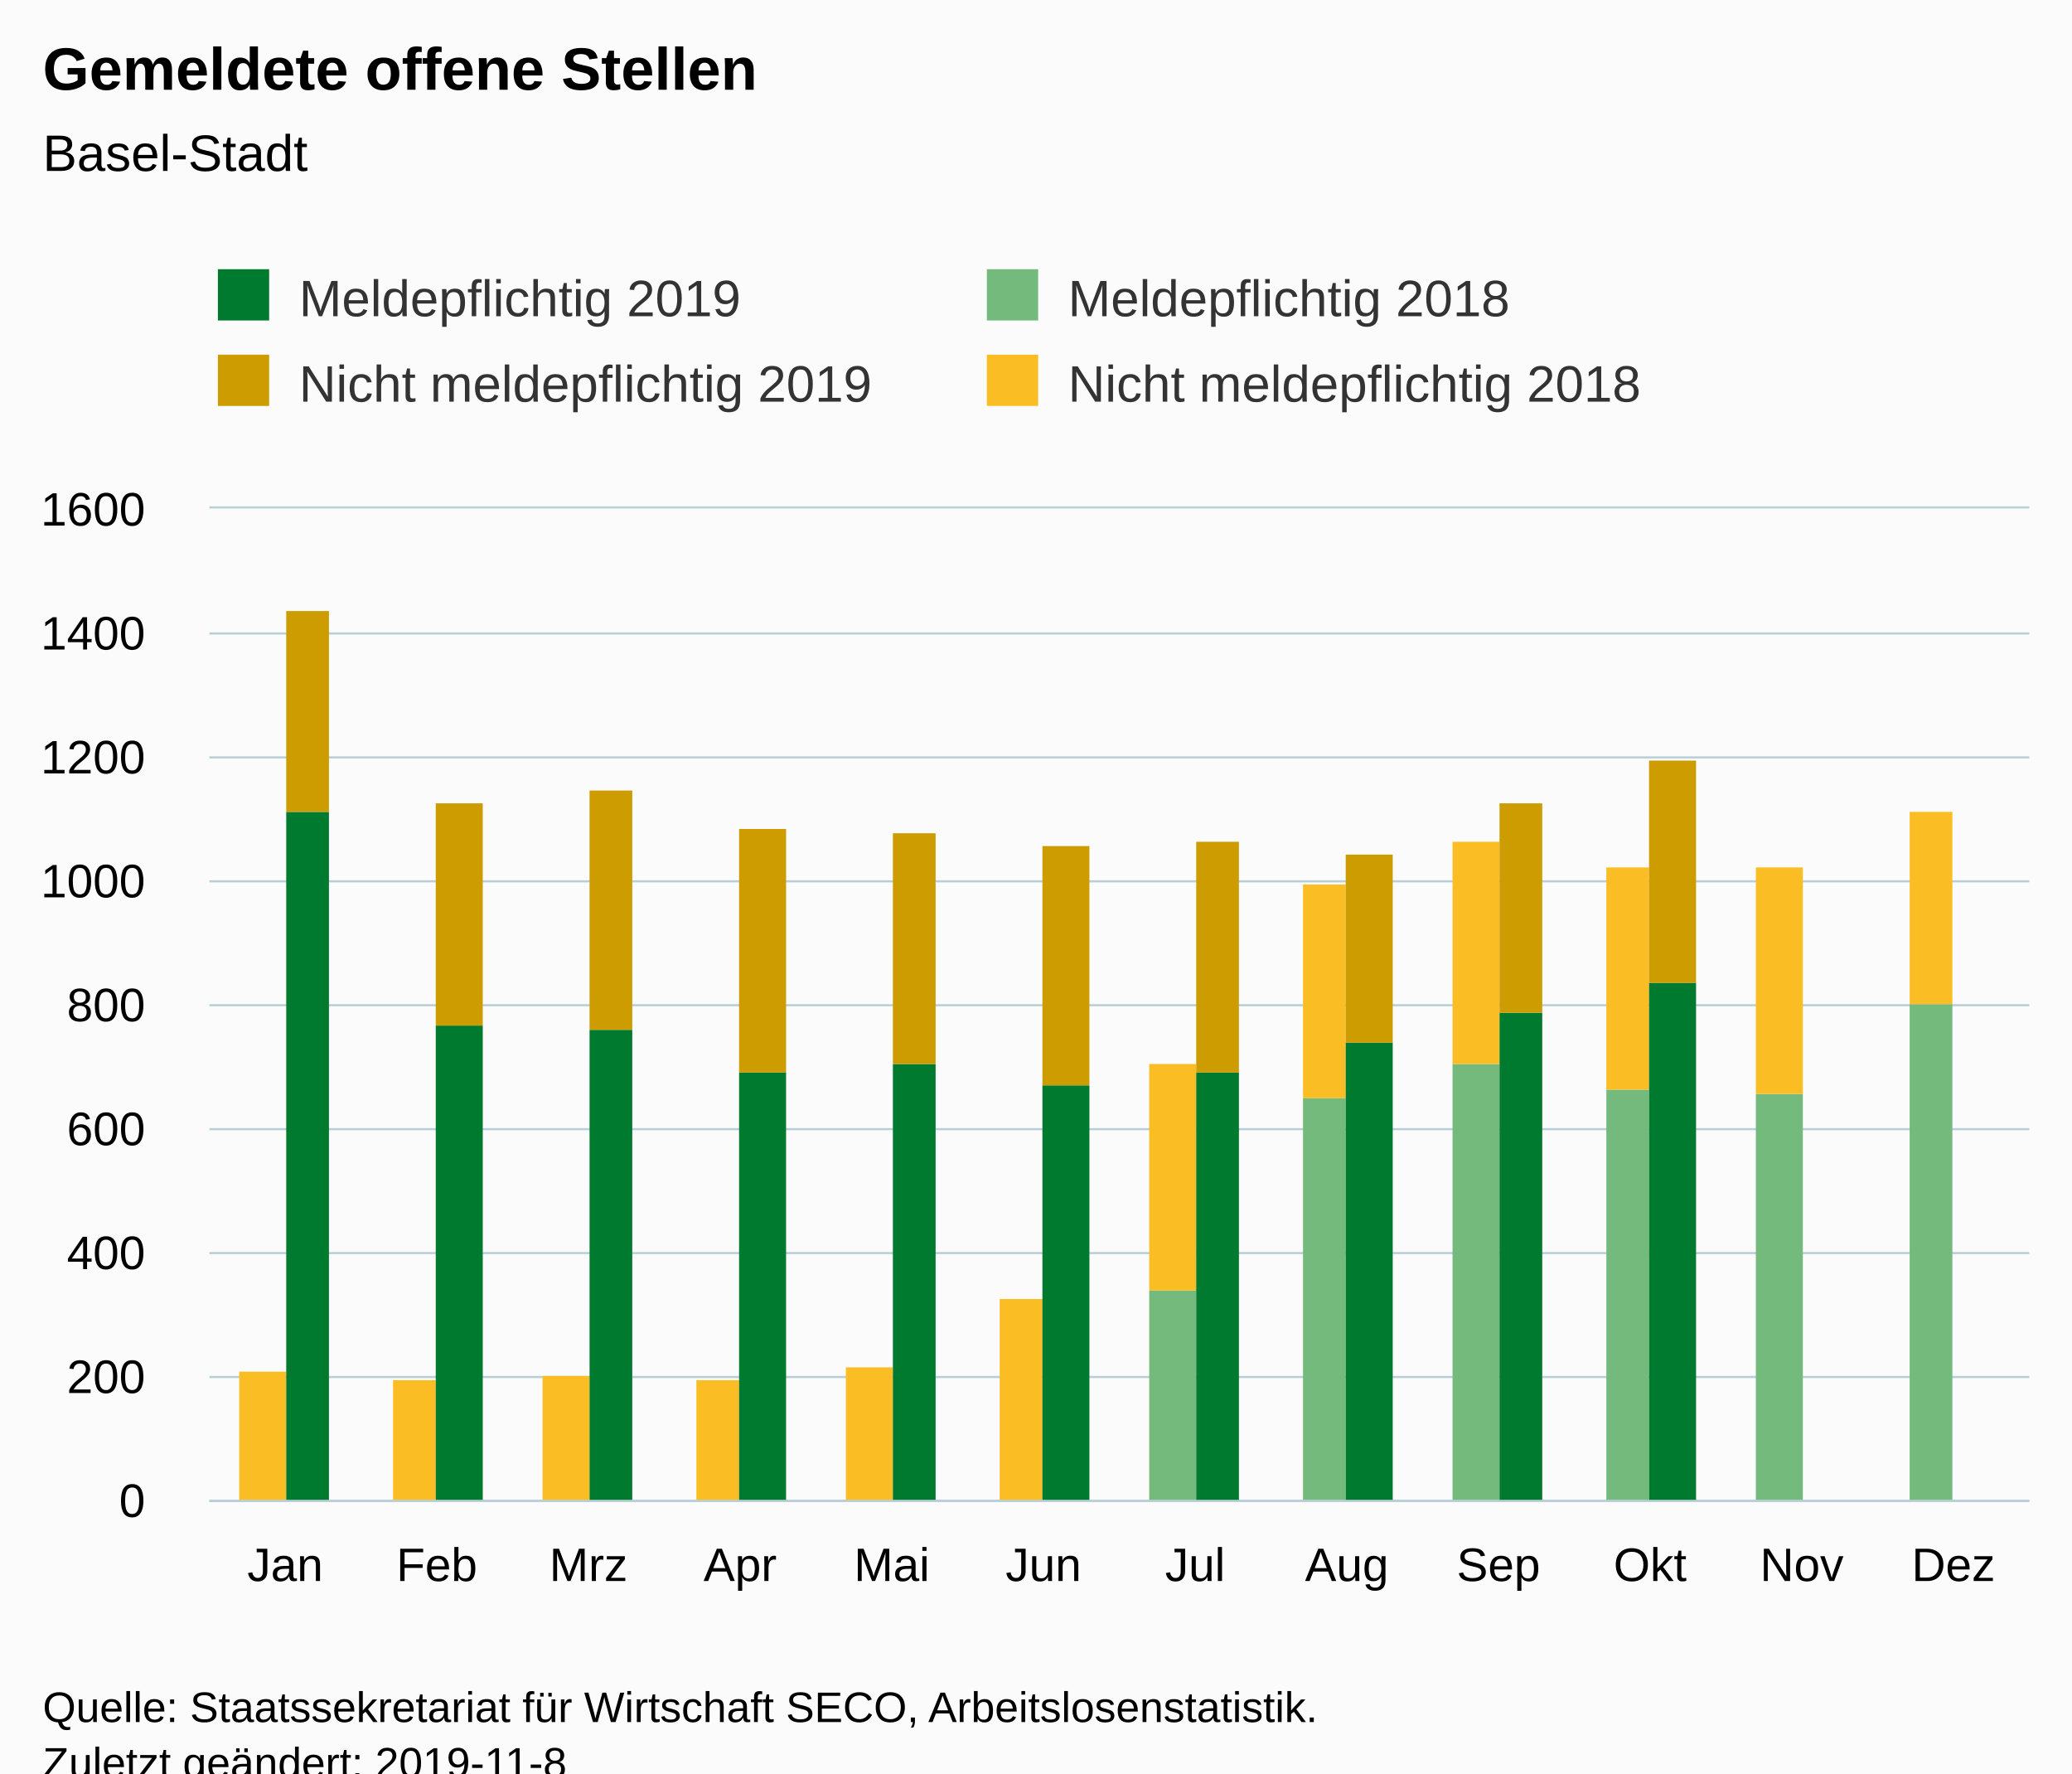
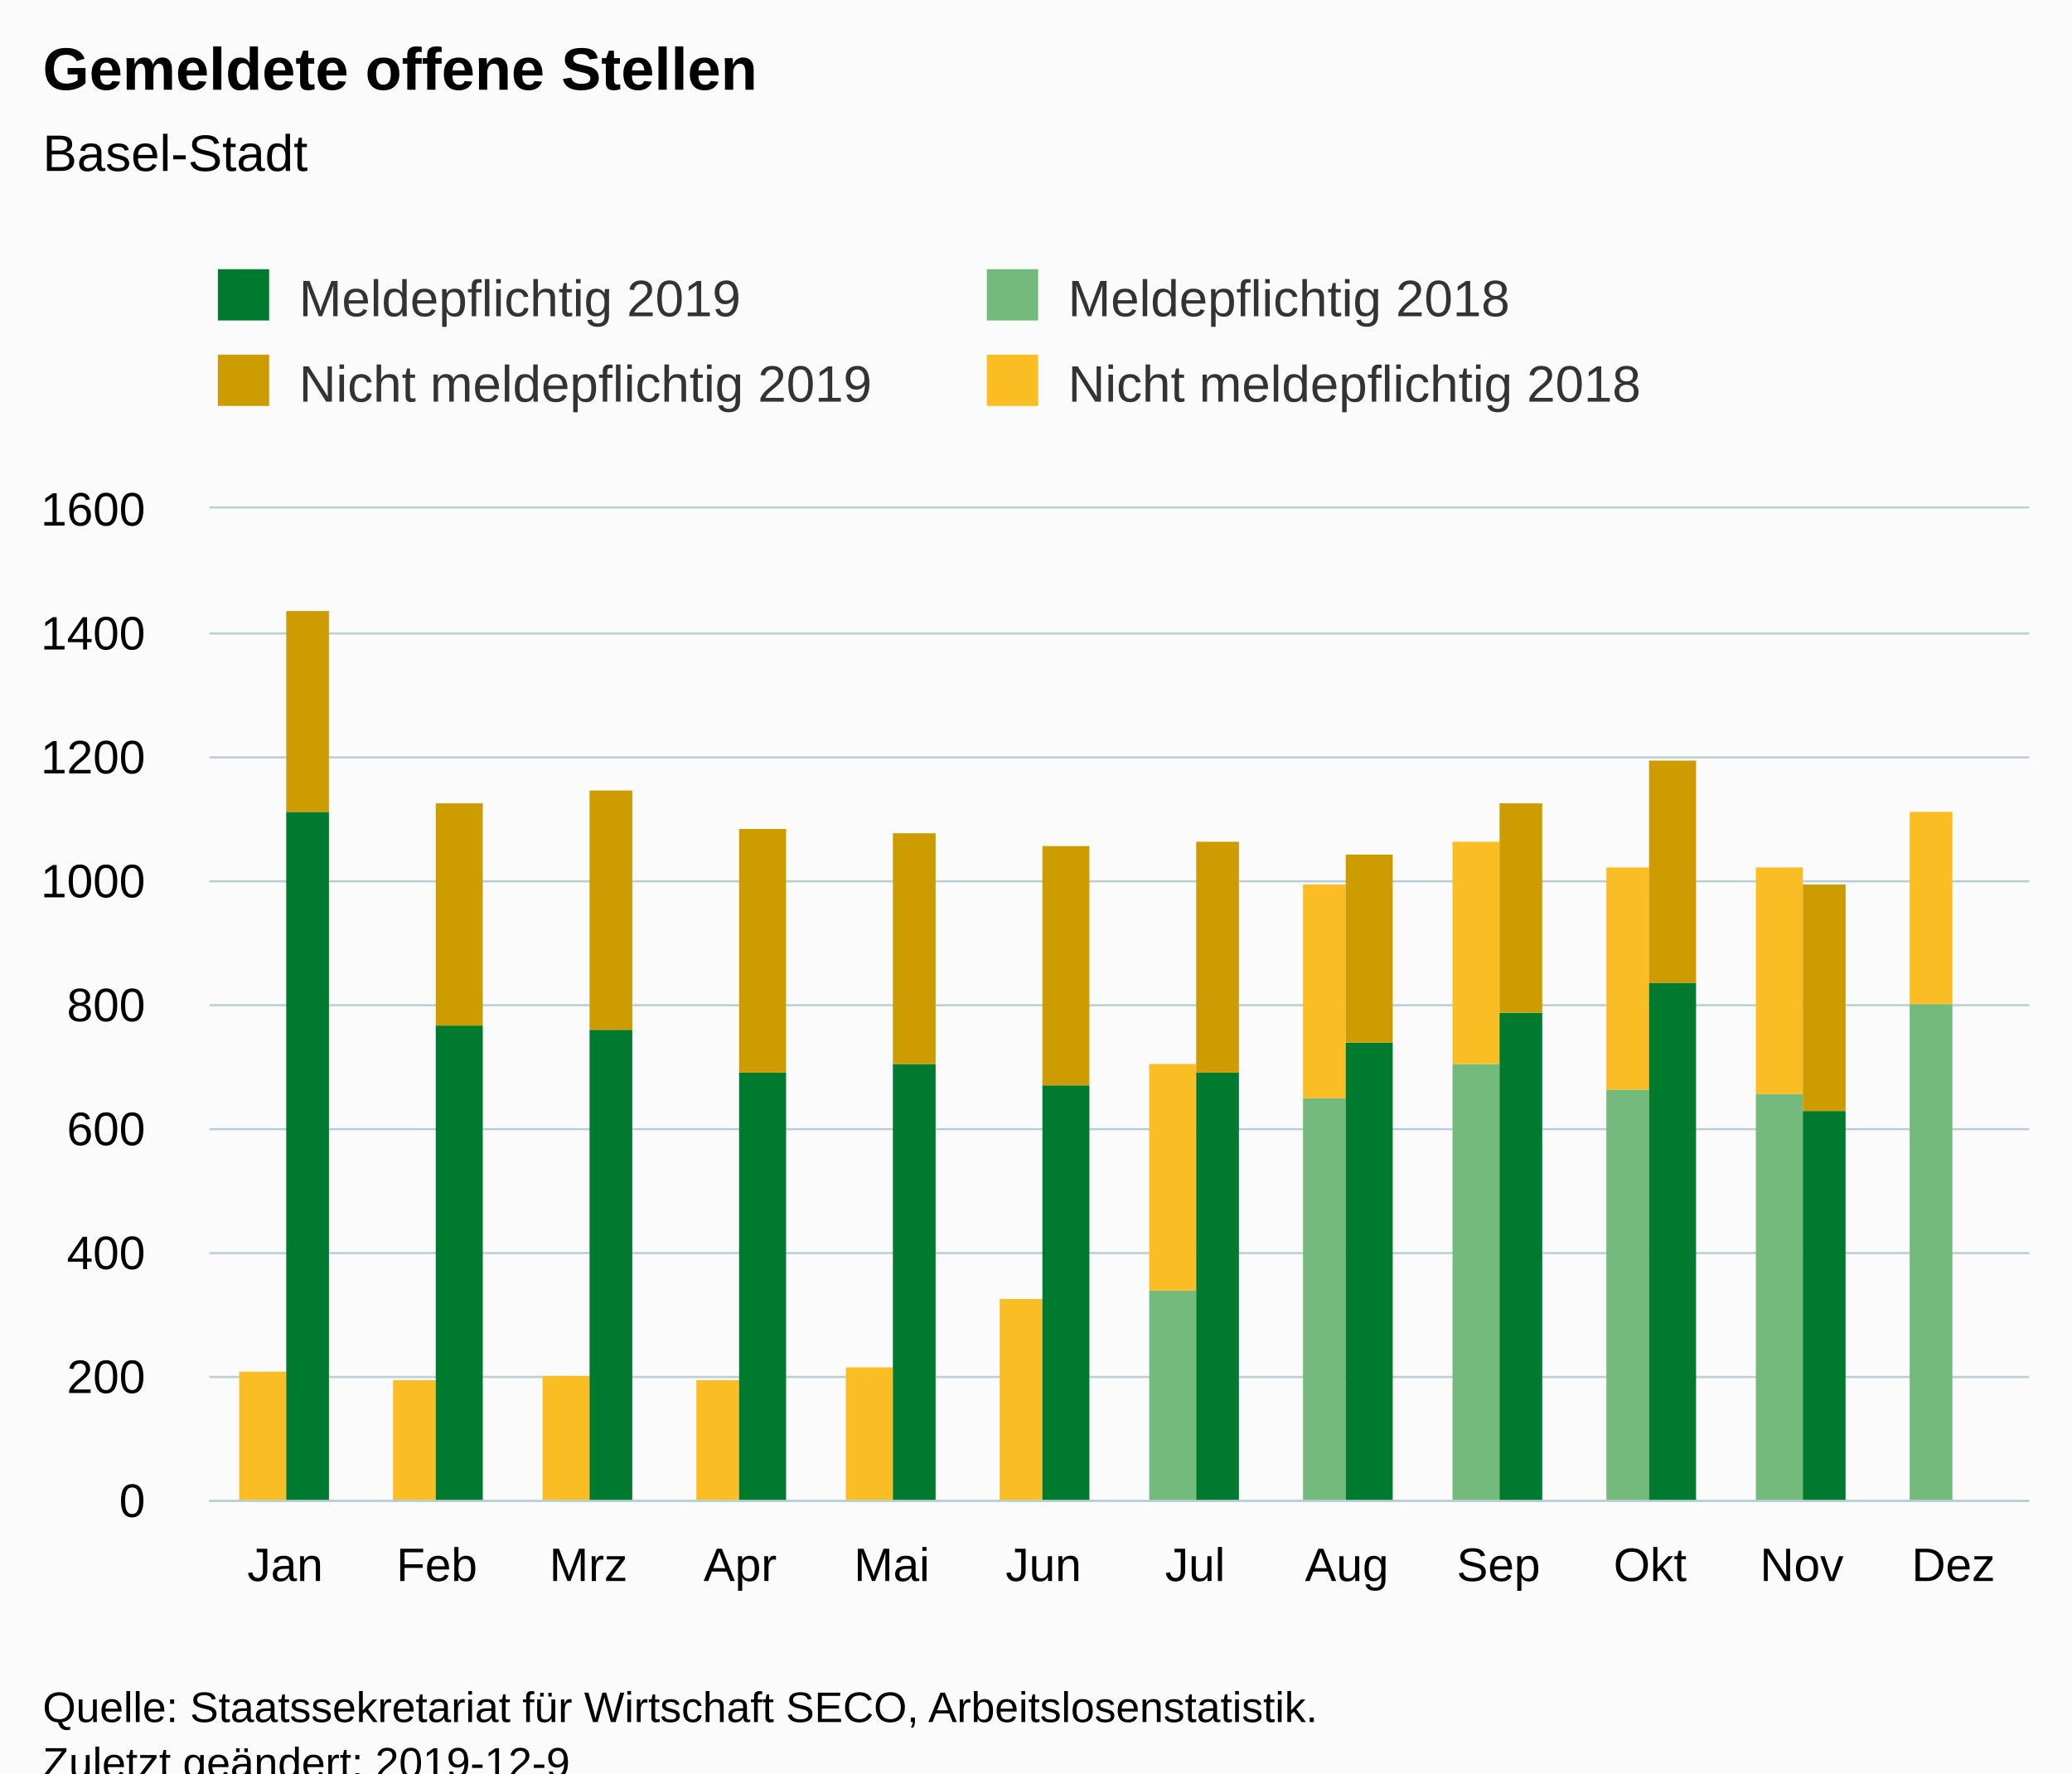
<svg xmlns="http://www.w3.org/2000/svg" version="1.1" class="highcharts-root" style="font-family:Arial;font-size:12px;" viewBox="0 0 485 415">
  <defs>
-     <clipPath id="highcharts-e621dj8-6">
+     <clipPath id="highcharts-m3qaapq-6">
      <rect x="0" y="0" width="426" height="232" fill="none" />
    </clipPath>
-     <clipPath id="highcharts-e621dj8-7">
+     <clipPath id="highcharts-m3qaapq-7">
      <rect x="0" y="0" width="426" height="232" fill="none" />
    </clipPath>
  </defs>
  <rect fill="#fbfbfb" class="highcharts-background" x="0" y="0" width="485" height="428" rx="0" ry="0" />
  <rect fill="none" class="highcharts-plot-background" x="49" y="119" width="426" height="232" />
  <g class="highcharts-pane-group" data-z-index="0" />
  <g class="highcharts-grid highcharts-xaxis-grid " data-z-index="1">
    <path fill="none" data-z-index="1" class="highcharts-grid-line" d="M 84.5 119 L 84.5 351" opacity="1" />
    <path fill="none" data-z-index="1" class="highcharts-grid-line" d="M 119.5 119 L 119.5 351" opacity="1" />
    <path fill="none" data-z-index="1" class="highcharts-grid-line" d="M 155.5 119 L 155.5 351" opacity="1" />
    <path fill="none" data-z-index="1" class="highcharts-grid-line" d="M 190.5 119 L 190.5 351" opacity="1" />
    <path fill="none" data-z-index="1" class="highcharts-grid-line" d="M 226.5 119 L 226.5 351" opacity="1" />
    <path fill="none" data-z-index="1" class="highcharts-grid-line" d="M 261.5 119 L 261.5 351" opacity="1" />
    <path fill="none" data-z-index="1" class="highcharts-grid-line" d="M 297.5 119 L 297.5 351" opacity="1" />
    <path fill="none" data-z-index="1" class="highcharts-grid-line" d="M 332.5 119 L 332.5 351" opacity="1" />
    <path fill="none" data-z-index="1" class="highcharts-grid-line" d="M 368.5 119 L 368.5 351" opacity="1" />
    <path fill="none" data-z-index="1" class="highcharts-grid-line" d="M 403.5 119 L 403.5 351" opacity="1" />
    <path fill="none" data-z-index="1" class="highcharts-grid-line" d="M 439.5 119 L 439.5 351" opacity="1" />
    <path fill="none" data-z-index="1" class="highcharts-grid-line" d="M 474.5 119 L 474.5 351" opacity="1" />
    <path fill="none" data-z-index="1" class="highcharts-grid-line" d="M 48.5 119 L 48.5 351" opacity="1" />
  </g>
  <g class="highcharts-grid highcharts-yaxis-grid " data-z-index="1">
    <path fill="none" stroke="#B9CFD7" stroke-width="0.5" data-z-index="1" class="highcharts-grid-line" d="M 49 351.25 L 475 351.25" opacity="1" />
    <path fill="none" stroke="#B9CFD7" stroke-width="0.5" data-z-index="1" class="highcharts-grid-line" d="M 49 322.25 L 475 322.25" opacity="1" />
    <path fill="none" stroke="#B9CFD7" stroke-width="0.5" data-z-index="1" class="highcharts-grid-line" d="M 49 293.25 L 475 293.25" opacity="1" />
    <path fill="none" stroke="#B9CFD7" stroke-width="0.5" data-z-index="1" class="highcharts-grid-line" d="M 49 264.25 L 475 264.25" opacity="1" />
    <path fill="none" stroke="#B9CFD7" stroke-width="0.5" data-z-index="1" class="highcharts-grid-line" d="M 49 235.25 L 475 235.25" opacity="1" />
    <path fill="none" stroke="#B9CFD7" stroke-width="0.5" data-z-index="1" class="highcharts-grid-line" d="M 49 206.25 L 475 206.25" opacity="1" />
    <path fill="none" stroke="#B9CFD7" stroke-width="0.5" data-z-index="1" class="highcharts-grid-line" d="M 49 177.25 L 475 177.25" opacity="1" />
    <path fill="none" stroke="#B9CFD7" stroke-width="0.5" data-z-index="1" class="highcharts-grid-line" d="M 49 148.25 L 475 148.25" opacity="1" />
    <path fill="none" stroke="#B9CFD7" stroke-width="0.5" data-z-index="1" class="highcharts-grid-line" d="M 49 118.75 L 475 118.75" opacity="1" />
  </g>
  <rect fill="none" class="highcharts-plot-border" data-z-index="1" x="49" y="119" width="426" height="232" />
  <g class="highcharts-axis highcharts-xaxis " data-z-index="2">
    <path fill="none" class="highcharts-axis-line" stroke="#B9CFD7" stroke-width="0.5" data-z-index="7" d="M 49 351.25 L 475 351.25" />
  </g>
  <g class="highcharts-axis highcharts-yaxis " data-z-index="2">
    <path fill="none" class="highcharts-axis-line" data-z-index="7" d="M 49 119 L 49 351" />
  </g>
  <g class="highcharts-series-group" data-z-index="3">
-     <g data-z-index="0.1" class="highcharts-series highcharts-series-0 highcharts-column-series " transform="translate(49,119) scale(1 1)" clip-path="url(#highcharts-e621dj8-7)">
+     <g data-z-index="0.1" class="highcharts-series highcharts-series-0 highcharts-column-series " transform="translate(49,119) scale(1 1)" clip-path="url(#highcharts-m3qaapq-7)">
      <rect x="7" y="233" width="11" height="0" fill="rgb(115, 186, 124)" class="highcharts-point" />
      <rect x="43" y="233" width="10" height="0" fill="rgb(115, 186, 124)" class="highcharts-point" />
      <rect x="78" y="233" width="11" height="0" fill="rgb(115, 186, 124)" class="highcharts-point" />
      <rect x="114" y="233" width="10" height="0" fill="rgb(115, 186, 124)" class="highcharts-point" />
      <rect x="149" y="233" width="11" height="0" fill="rgb(115, 186, 124)" class="highcharts-point" />
      <rect x="185" y="233" width="10" height="0" fill="rgb(115, 186, 124)" class="highcharts-point" />
      <rect x="220" y="183" width="11" height="50" fill="rgb(115, 186, 124)" class="highcharts-point" />
      <rect x="256" y="138" width="10" height="95" fill="rgb(115, 186, 124)" class="highcharts-point" />
      <rect x="291" y="130" width="11" height="103" fill="rgb(115, 186, 124)" class="highcharts-point" />
      <rect x="327" y="136" width="10" height="97" fill="rgb(115, 186, 124)" class="highcharts-point" />
      <rect x="362" y="137" width="11" height="96" fill="rgb(115, 186, 124)" class="highcharts-point" />
      <rect x="398" y="116" width="10" height="117" fill="rgb(115, 186, 124)" class="highcharts-point" />
    </g>
    <g data-z-index="0.1" class="highcharts-markers highcharts-series-0 highcharts-column-series " transform="translate(49,119) scale(1 1)" clip-path="none" />
-     <g data-z-index="0.1" class="highcharts-series highcharts-series-1 highcharts-column-series " transform="translate(49,119) scale(1 1)" clip-path="url(#highcharts-e621dj8-7)">
+     <g data-z-index="0.1" class="highcharts-series highcharts-series-1 highcharts-column-series " transform="translate(49,119) scale(1 1)" clip-path="url(#highcharts-m3qaapq-7)">
      <rect x="7" y="202" width="11" height="31" fill="rgb(250, 189, 36)" class="highcharts-point" />
      <rect x="43" y="204" width="10" height="29" fill="rgb(250, 189, 36)" class="highcharts-point" />
      <rect x="78" y="203" width="11" height="30" fill="rgb(250, 189, 36)" class="highcharts-point" />
      <rect x="114" y="204" width="10" height="29" fill="rgb(250, 189, 36)" class="highcharts-point" />
      <rect x="149" y="201" width="11" height="32" fill="rgb(250, 189, 36)" class="highcharts-point" />
      <rect x="185" y="185" width="10" height="48" fill="rgb(250, 189, 36)" class="highcharts-point" />
      <rect x="220" y="130" width="11" height="53" fill="rgb(250, 189, 36)" class="highcharts-point" />
      <rect x="256" y="88" width="10" height="50" fill="rgb(250, 189, 36)" class="highcharts-point" />
      <rect x="291" y="78" width="11" height="52" fill="rgb(250, 189, 36)" class="highcharts-point" />
      <rect x="327" y="84" width="10" height="52" fill="rgb(250, 189, 36)" class="highcharts-point" />
      <rect x="362" y="84" width="11" height="53" fill="rgb(250, 189, 36)" class="highcharts-point" />
      <rect x="398" y="71" width="10" height="45" fill="rgb(250, 189, 36)" class="highcharts-point" />
    </g>
    <g data-z-index="0.1" class="highcharts-markers highcharts-series-1 highcharts-column-series " transform="translate(49,119) scale(1 1)" clip-path="none" />
-     <g data-z-index="0.1" class="highcharts-series highcharts-series-2 highcharts-column-series " transform="translate(49,119) scale(1 1)" clip-path="url(#highcharts-e621dj8-7)">
+     <g data-z-index="0.1" class="highcharts-series highcharts-series-2 highcharts-column-series " transform="translate(49,119) scale(1 1)" clip-path="url(#highcharts-m3qaapq-7)">
      <rect x="18" y="71" width="10" height="162" fill="rgb(0, 122, 47)" class="highcharts-point" />
      <rect x="53" y="121" width="11" height="112" fill="rgb(0, 122, 47)" class="highcharts-point" />
      <rect x="89" y="122" width="10" height="111" fill="rgb(0, 122, 47)" class="highcharts-point" />
      <rect x="124" y="132" width="11" height="101" fill="rgb(0, 122, 47)" class="highcharts-point" />
      <rect x="160" y="130" width="10" height="103" fill="rgb(0, 122, 47)" class="highcharts-point" />
      <rect x="195" y="135" width="11" height="98" fill="rgb(0, 122, 47)" class="highcharts-point" />
      <rect x="231" y="132" width="10" height="101" fill="rgb(0, 122, 47)" class="highcharts-point" />
      <rect x="266" y="125" width="11" height="108" fill="rgb(0, 122, 47)" class="highcharts-point" />
      <rect x="302" y="118" width="10" height="115" fill="rgb(0, 122, 47)" class="highcharts-point" />
      <rect x="337" y="111" width="11" height="122" fill="rgb(0, 122, 47)" class="highcharts-point" />
+       <rect x="373" y="141" width="10" height="92" fill="rgb(0, 122, 47)" class="highcharts-point" />
    </g>
    <g data-z-index="0.1" class="highcharts-markers highcharts-series-2 highcharts-column-series " transform="translate(49,119) scale(1 1)" clip-path="none" />
-     <g data-z-index="0.1" class="highcharts-series highcharts-series-3 highcharts-column-series " transform="translate(49,119) scale(1 1)" clip-path="url(#highcharts-e621dj8-7)">
+     <g data-z-index="0.1" class="highcharts-series highcharts-series-3 highcharts-column-series " transform="translate(49,119) scale(1 1)" clip-path="url(#highcharts-m3qaapq-7)">
      <rect x="18" y="24" width="10" height="47" fill="rgb(205, 156, 0)" class="highcharts-point" />
      <rect x="53" y="69" width="11" height="52" fill="rgb(205, 156, 0)" class="highcharts-point" />
      <rect x="89" y="66" width="10" height="56" fill="rgb(205, 156, 0)" class="highcharts-point" />
      <rect x="124" y="75" width="11" height="57" fill="rgb(205, 156, 0)" class="highcharts-point" />
      <rect x="160" y="76" width="10" height="54" fill="rgb(205, 156, 0)" class="highcharts-point" />
      <rect x="195" y="79" width="11" height="56" fill="rgb(205, 156, 0)" class="highcharts-point" />
      <rect x="231" y="78" width="10" height="54" fill="rgb(205, 156, 0)" class="highcharts-point" />
      <rect x="266" y="81" width="11" height="44" fill="rgb(205, 156, 0)" class="highcharts-point" />
      <rect x="302" y="69" width="10" height="49" fill="rgb(205, 156, 0)" class="highcharts-point" />
      <rect x="337" y="59" width="11" height="52" fill="rgb(205, 156, 0)" class="highcharts-point" />
+       <rect x="373" y="88" width="10" height="53" fill="rgb(205, 156, 0)" class="highcharts-point" />
    </g>
    <g data-z-index="0.1" class="highcharts-markers highcharts-series-3 highcharts-column-series " transform="translate(49,119) scale(1 1)" clip-path="none" />
  </g>
  <text x="10" text-anchor="start" class="highcharts-title" data-z-index="4" style="color:#000000;font-size:14px;font-weight:bold;fill:#000000;" y="21">
    <tspan>Gemeldete offene Stellen</tspan>
  </text>
  <text x="10" text-anchor="start" class="highcharts-subtitle" data-z-index="4" style="color:#000000;font-size:12px;font-weight:normal;font-family:Arial;fill:#000000;" y="40">
    <tspan>Basel-Stadt</tspan>
  </text>
  <g class="highcharts-legend" data-z-index="7" transform="translate(41,56)">
    <rect fill="none" class="highcharts-legend-box" rx="0" ry="0" x="0" y="0" width="356" height="51" visibility="visible" />
    <g data-z-index="1">
      <g>
        <g class="highcharts-legend-item highcharts-column-series highcharts-color-undefined highcharts-series-2" data-z-index="1" transform="translate(8,3)">
          <text x="21" style="color:#333333;font-size:12px;font-weight:normal;cursor:pointer;fill:#333333;" text-anchor="start" data-z-index="2" y="15">
            <tspan>Meldepflichtig 2019</tspan>
          </text>
          <rect x="2" y="4" width="12" height="12" fill="rgb(0, 122, 47)" class="highcharts-point" data-z-index="3" />
        </g>
        <g class="highcharts-legend-item highcharts-column-series highcharts-color-undefined highcharts-series-0" data-z-index="1" transform="translate(188,3)">
          <text x="21" y="15" style="color:#333333;font-size:12px;font-weight:normal;cursor:pointer;fill:#333333;" text-anchor="start" data-z-index="2">
            <tspan>Meldepflichtig 2018</tspan>
          </text>
          <rect x="2" y="4" width="12" height="12" fill="rgb(115, 186, 124)" class="highcharts-point" data-z-index="3" />
        </g>
        <g class="highcharts-legend-item highcharts-column-series highcharts-color-undefined highcharts-series-3" data-z-index="1" transform="translate(8,23)">
          <text x="21" y="15" style="color:#333333;font-size:12px;font-weight:normal;cursor:pointer;fill:#333333;" text-anchor="start" data-z-index="2">
            <tspan>Nicht meldepflichtig 2019</tspan>
          </text>
          <rect x="2" y="4" width="12" height="12" fill="rgb(205, 156, 0)" class="highcharts-point" data-z-index="3" />
        </g>
        <g class="highcharts-legend-item highcharts-column-series highcharts-color-undefined highcharts-series-1" data-z-index="1" transform="translate(188,23)">
          <text x="21" y="15" style="color:#333333;font-size:12px;font-weight:normal;cursor:pointer;fill:#333333;" text-anchor="start" data-z-index="2">
            <tspan>Nicht meldepflichtig 2018</tspan>
          </text>
          <rect x="2" y="4" width="12" height="12" fill="rgb(250, 189, 36)" class="highcharts-point" data-z-index="3" />
        </g>
      </g>
    </g>
  </g>
  <g class="highcharts-axis-labels highcharts-xaxis-labels " data-z-index="7">
    <text x="66.75" style="color:#000000;cursor:default;font-size:11px;fill:#000000;" text-anchor="middle" transform="translate(0,0)" y="370" opacity="1">Jan</text>
    <text x="102.25" style="color:#000000;cursor:default;font-size:11px;fill:#000000;" text-anchor="middle" transform="translate(0,0)" y="370" opacity="1">Feb</text>
    <text x="137.75" style="color:#000000;cursor:default;font-size:11px;fill:#000000;" text-anchor="middle" transform="translate(0,0)" y="370" opacity="1">Mrz</text>
    <text x="173.25" style="color:#000000;cursor:default;font-size:11px;fill:#000000;" text-anchor="middle" transform="translate(0,0)" y="370" opacity="1">Apr</text>
    <text x="208.75" style="color:#000000;cursor:default;font-size:11px;fill:#000000;" text-anchor="middle" transform="translate(0,0)" y="370" opacity="1">Mai</text>
    <text x="244.25" style="color:#000000;cursor:default;font-size:11px;fill:#000000;" text-anchor="middle" transform="translate(0,0)" y="370" opacity="1">Jun</text>
    <text x="279.75" style="color:#000000;cursor:default;font-size:11px;fill:#000000;" text-anchor="middle" transform="translate(0,0)" y="370" opacity="1">Jul</text>
    <text x="315.25" style="color:#000000;cursor:default;font-size:11px;fill:#000000;" text-anchor="middle" transform="translate(0,0)" y="370" opacity="1">Aug</text>
    <text x="350.75" style="color:#000000;cursor:default;font-size:11px;fill:#000000;" text-anchor="middle" transform="translate(0,0)" y="370" opacity="1">Sep</text>
    <text x="386.25" style="color:#000000;cursor:default;font-size:11px;fill:#000000;" text-anchor="middle" transform="translate(0,0)" y="370" opacity="1">Okt</text>
    <text x="421.75" style="color:#000000;cursor:default;font-size:11px;fill:#000000;" text-anchor="middle" transform="translate(0,0)" y="370" opacity="1">Nov</text>
    <text x="457.25" style="color:#000000;cursor:default;font-size:11px;fill:#000000;" text-anchor="middle" transform="translate(0,0)" y="370" opacity="1">Dez</text>
  </g>
  <g class="highcharts-axis-labels highcharts-yaxis-labels " data-z-index="7">
    <text x="34" style="color:#000000;cursor:default;font-size:11px;fill:#000000;" text-anchor="end" transform="translate(0,0)" y="355" opacity="1">0</text>
    <text x="34" style="color:#000000;cursor:default;font-size:11px;fill:#000000;" text-anchor="end" transform="translate(0,0)" y="326" opacity="1">200</text>
    <text x="34" style="color:#000000;cursor:default;font-size:11px;fill:#000000;" text-anchor="end" transform="translate(0,0)" y="297" opacity="1">400</text>
    <text x="34" style="color:#000000;cursor:default;font-size:11px;fill:#000000;" text-anchor="end" transform="translate(0,0)" y="268" opacity="1">600</text>
    <text x="34" style="color:#000000;cursor:default;font-size:11px;fill:#000000;" text-anchor="end" transform="translate(0,0)" y="239" opacity="1">800</text>
    <text x="34" style="color:#000000;cursor:default;font-size:11px;fill:#000000;" text-anchor="end" transform="translate(0,0)" y="210" opacity="1">1000</text>
    <text x="34" style="color:#000000;cursor:default;font-size:11px;fill:#000000;" text-anchor="end" transform="translate(0,0)" y="181" opacity="1">1200</text>
    <text x="34" style="color:#000000;cursor:default;font-size:11px;fill:#000000;" text-anchor="end" transform="translate(0,0)" y="152" opacity="1">1400</text>
    <text x="34" style="color:#000000;cursor:default;font-size:11px;fill:#000000;" text-anchor="end" transform="translate(0,0)" y="123" opacity="1">1600</text>
  </g>
  <text x="10" class="highcharts-credits" text-anchor="start" data-z-index="8" style="cursor:default;color:#000000;font-size:10px;fill:#000000;" y="403">
    <tspan>Quelle: Staatssekretariat für Wirtschaft SECO, Arbeitslosenstatistik.</tspan>
-     <tspan x="10" dy="13">Zuletzt geändert: 2019-11-8</tspan>
+     <tspan x="10" dy="13">Zuletzt geändert: 2019-12-9</tspan>
  </text>
</svg>
